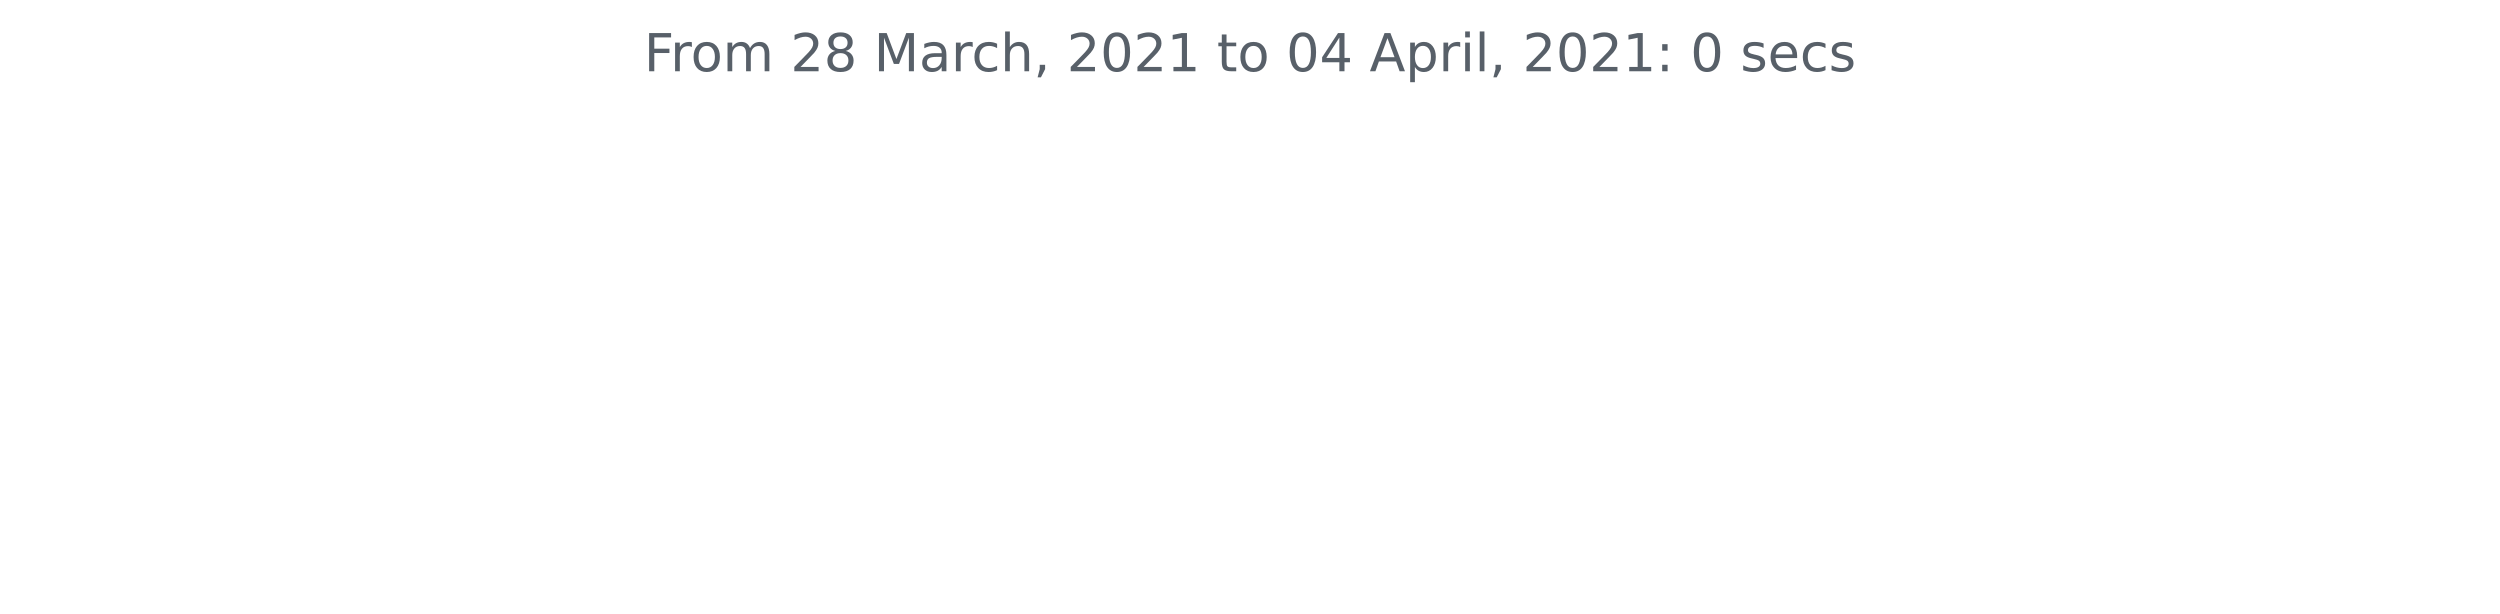
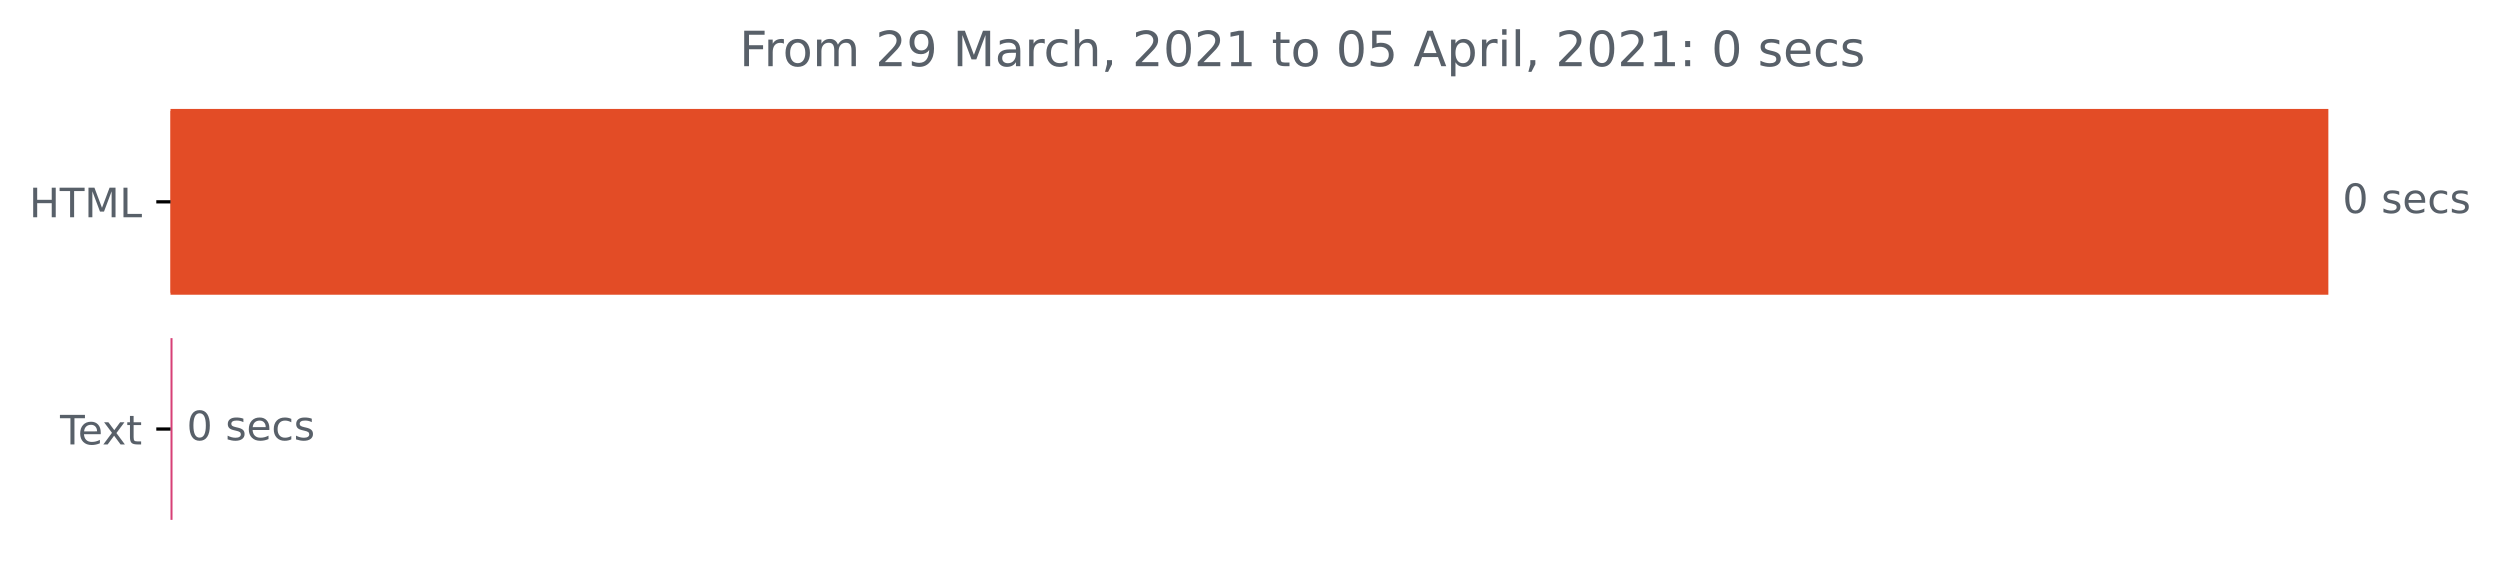
- <svg xmlns="http://www.w3.org/2000/svg" xmlns:xlink="http://www.w3.org/1999/xlink" height="140.398pt" version="1.1" viewBox="0 0 572.4 140.398" width="572.4pt">
+ <svg xmlns="http://www.w3.org/2000/svg" xmlns:xlink="http://www.w3.org/1999/xlink" height="140.398pt" version="1.1" viewBox="0 0 616.268 140.398" width="616.268pt">
  <defs>
    <style type="text/css">*{stroke-linecap:butt;stroke-linejoin:round;}</style>
  </defs>
  <g id="figure_1">
    <g id="patch_1">
-       <path d="M 0 140.398  L 572.4 140.398  L 572.4 0  L 0 0  z " style="fill:none;" />
+       <path d="M 0 140.398  L 616.268 140.398  L 616.268 0  L 0 0  z " style="fill:none;" />
    </g>
    <g id="axes_1">
+       <g id="patch_2">
+         <path clip-path="url(#p4496f8d007)" d="M 42.028 27.358  L 573.457 27.358  L 573.457 72.158  L 42.028 72.158  z " style="fill:#e34c26;stroke:#e34c26;stroke-linejoin:miter;" />
+       </g>
+       <g id="patch_3">
+         <path clip-path="url(#p4496f8d007)" d="M 42.028 83.358  L 42.028 83.358  L 42.028 128.158  L 42.028 128.158  z " style="fill:#d73f76;stroke:#d73f76;stroke-linejoin:miter;" />
+       </g>
      <g id="matplotlib.axis_1" />
-       <g id="matplotlib.axis_2" />
-       <g id="text_1">
-         <g style="fill:#586069;" transform="translate(147.4462 16.31812)scale(0.12 -0.12)">
+       <g id="matplotlib.axis_2">
+         <g id="ytick_1">
+           <g id="line2d_1">
+             <defs>
+               <path d="M 0 0  L -3.5 0  " id="m61415376ee" style="stroke:#000000;stroke-width:0.8;" />
+             </defs>
+             <g>
+               <use style="stroke:#000000;stroke-width:0.8;" x="42.028" xlink:href="#m61415376ee" y="49.758" />
+             </g>
+           </g>
+           <g id="text_1">
+             <g style="fill:#586069;" transform="translate(7.2 53.55734)scale(0.1 -0.1)">
+               <defs>
+                 <path d="M 628 4666  L 1259 4666  L 1259 2753  L 3553 2753  L 3553 4666  L 4184 4666  L 4184 0  L 3553 0  L 3553 2222  L 1259 2222  L 1259 0  L 628 0  L 628 4666  z " id="DejaVuSans-48" transform="scale(0.015625)" />
+                 <path d="M -19 4666  L 3928 4666  L 3928 4134  L 2272 4134  L 2272 0  L 1638 0  L 1638 4134  L -19 4134  L -19 4666  z " id="DejaVuSans-54" transform="scale(0.015625)" />
+                 <path d="M 628 4666  L 1569 4666  L 2759 1491  L 3956 4666  L 4897 4666  L 4897 0  L 4281 0  L 4281 4097  L 3078 897  L 2444 897  L 1241 4097  L 1241 0  L 628 0  L 628 4666  z " id="DejaVuSans-4d" transform="scale(0.015625)" />
+                 <path d="M 628 4666  L 1259 4666  L 1259 531  L 3531 531  L 3531 0  L 628 0  L 628 4666  z " id="DejaVuSans-4c" transform="scale(0.015625)" />
+               </defs>
+               <use xlink:href="#DejaVuSans-48" />
+               <use x="75.195" xlink:href="#DejaVuSans-54" />
+               <use x="136.279" xlink:href="#DejaVuSans-4d" />
+               <use x="222.559" xlink:href="#DejaVuSans-4c" />
+             </g>
+           </g>
+         </g>
+         <g id="ytick_2">
+           <g id="line2d_2">
+             <g>
+               <use style="stroke:#000000;stroke-width:0.8;" x="42.028" xlink:href="#m61415376ee" y="105.758" />
+             </g>
+           </g>
+           <g id="text_2">
+             <g style="fill:#586069;" transform="translate(14.80312 109.5573)scale(0.1 -0.1)">
+               <defs>
+                 <path d="M 3597 1894  L 3597 1613  L 953 1613  Q 991 1019 1311 708  Q 1631 397 2203 397  Q 2534 397 2845 478  Q 3156 559 3463 722  L 3463 178  Q 3153 47 2828 -22  Q 2503 -91 2169 -91  Q 1331 -91 842 396  Q 353 884 353 1716  Q 353 2575 817 3079  Q 1281 3584 2069 3584  Q 2775 3584 3186 3129  Q 3597 2675 3597 1894  z M 3022 2063  Q 3016 2534 2758 2815  Q 2500 3097 2075 3097  Q 1594 3097 1305 2825  Q 1016 2553 972 2059  L 3022 2063  z " id="DejaVuSans-65" transform="scale(0.015625)" />
+                 <path d="M 3513 3500  L 2247 1797  L 3578 0  L 2900 0  L 1881 1375  L 863 0  L 184 0  L 1544 1831  L 300 3500  L 978 3500  L 1906 2253  L 2834 3500  L 3513 3500  z " id="DejaVuSans-78" transform="scale(0.015625)" />
+                 <path d="M 1172 4494  L 1172 3500  L 2356 3500  L 2356 3053  L 1172 3053  L 1172 1153  Q 1172 725 1289 603  Q 1406 481 1766 481  L 2356 481  L 2356 0  L 1766 0  Q 1100 0 847 248  Q 594 497 594 1153  L 594 3053  L 172 3053  L 172 3500  L 594 3500  L 594 4494  L 1172 4494  z " id="DejaVuSans-74" transform="scale(0.015625)" />
+               </defs>
+               <use xlink:href="#DejaVuSans-54" />
+               <use x="44.084" xlink:href="#DejaVuSans-65" />
+               <use x="103.857" xlink:href="#DejaVuSans-78" />
+               <use x="163.037" xlink:href="#DejaVuSans-74" />
+             </g>
+           </g>
+         </g>
+       </g>
+       <g id="text_3">
+         <g style="fill:#586069;" transform="translate(577.4567 52.5175)scale(0.1 -0.1)">
+           <defs>
+             <path d="M 2034 4250  Q 1547 4250 1301 3770  Q 1056 3291 1056 2328  Q 1056 1369 1301 889  Q 1547 409 2034 409  Q 2525 409 2770 889  Q 3016 1369 3016 2328  Q 3016 3291 2770 3770  Q 2525 4250 2034 4250  z M 2034 4750  Q 2819 4750 3233 4129  Q 3647 3509 3647 2328  Q 3647 1150 3233 529  Q 2819 -91 2034 -91  Q 1250 -91 836 529  Q 422 1150 422 2328  Q 422 3509 836 4129  Q 1250 4750 2034 4750  z " id="DejaVuSans-30" transform="scale(0.015625)" />
+             <path id="DejaVuSans-20" transform="scale(0.015625)" />
+             <path d="M 2834 3397  L 2834 2853  Q 2591 2978 2328 3040  Q 2066 3103 1784 3103  Q 1356 3103 1142 2972  Q 928 2841 928 2578  Q 928 2378 1081 2264  Q 1234 2150 1697 2047  L 1894 2003  Q 2506 1872 2764 1633  Q 3022 1394 3022 966  Q 3022 478 2636 193  Q 2250 -91 1575 -91  Q 1294 -91 989 -36  Q 684 19 347 128  L 347 722  Q 666 556 975 473  Q 1284 391 1588 391  Q 1994 391 2212 530  Q 2431 669 2431 922  Q 2431 1156 2273 1281  Q 2116 1406 1581 1522  L 1381 1569  Q 847 1681 609 1914  Q 372 2147 372 2553  Q 372 3047 722 3315  Q 1072 3584 1716 3584  Q 2034 3584 2315 3537  Q 2597 3491 2834 3397  z " id="DejaVuSans-73" transform="scale(0.015625)" />
+             <path d="M 3122 3366  L 3122 2828  Q 2878 2963 2633 3030  Q 2388 3097 2138 3097  Q 1578 3097 1268 2742  Q 959 2388 959 1747  Q 959 1106 1268 751  Q 1578 397 2138 397  Q 2388 397 2633 464  Q 2878 531 3122 666  L 3122 134  Q 2881 22 2623 -34  Q 2366 -91 2075 -91  Q 1284 -91 818 406  Q 353 903 353 1747  Q 353 2603 823 3093  Q 1294 3584 2113 3584  Q 2378 3584 2631 3529  Q 2884 3475 3122 3366  z " id="DejaVuSans-63" transform="scale(0.015625)" />
+           </defs>
+           <use xlink:href="#DejaVuSans-30" />
+           <use x="63.623" xlink:href="#DejaVuSans-20" />
+           <use x="95.41" xlink:href="#DejaVuSans-73" />
+           <use x="147.51" xlink:href="#DejaVuSans-65" />
+           <use x="209.033" xlink:href="#DejaVuSans-63" />
+           <use x="264.014" xlink:href="#DejaVuSans-73" />
+         </g>
+       </g>
+       <g id="text_4">
+         <g style="fill:#586069;" transform="translate(46.02813 108.5175)scale(0.1 -0.1)">
+           <use xlink:href="#DejaVuSans-30" />
+           <use x="63.623" xlink:href="#DejaVuSans-20" />
+           <use x="95.41" xlink:href="#DejaVuSans-73" />
+           <use x="147.51" xlink:href="#DejaVuSans-65" />
+           <use x="209.033" xlink:href="#DejaVuSans-63" />
+           <use x="264.014" xlink:href="#DejaVuSans-73" />
+         </g>
+       </g>
+       <g id="text_5">
+         <g style="fill:#586069;" transform="translate(182.2744 16.31812)scale(0.12 -0.12)">
          <defs>
            <path d="M 628 4666  L 3309 4666  L 3309 4134  L 1259 4134  L 1259 2759  L 3109 2759  L 3109 2228  L 1259 2228  L 1259 0  L 628 0  L 628 4666  z " id="DejaVuSans-46" transform="scale(0.015625)" />
            <path d="M 2631 2963  Q 2534 3019 2420 3045  Q 2306 3072 2169 3072  Q 1681 3072 1420 2755  Q 1159 2438 1159 1844  L 1159 0  L 581 0  L 581 3500  L 1159 3500  L 1159 2956  Q 1341 3275 1631 3429  Q 1922 3584 2338 3584  Q 2397 3584 2469 3576  Q 2541 3569 2628 3553  L 2631 2963  z " id="DejaVuSans-72" transform="scale(0.015625)" />
            <path d="M 1959 3097  Q 1497 3097 1228 2736  Q 959 2375 959 1747  Q 959 1119 1226 758  Q 1494 397 1959 397  Q 2419 397 2687 759  Q 2956 1122 2956 1747  Q 2956 2369 2687 2733  Q 2419 3097 1959 3097  z M 1959 3584  Q 2709 3584 3137 3096  Q 3566 2609 3566 1747  Q 3566 888 3137 398  Q 2709 -91 1959 -91  Q 1206 -91 779 398  Q 353 888 353 1747  Q 353 2609 779 3096  Q 1206 3584 1959 3584  z " id="DejaVuSans-6f" transform="scale(0.015625)" />
            <path d="M 3328 2828  Q 3544 3216 3844 3400  Q 4144 3584 4550 3584  Q 5097 3584 5394 3201  Q 5691 2819 5691 2113  L 5691 0  L 5113 0  L 5113 2094  Q 5113 2597 4934 2840  Q 4756 3084 4391 3084  Q 3944 3084 3684 2787  Q 3425 2491 3425 1978  L 3425 0  L 2847 0  L 2847 2094  Q 2847 2600 2669 2842  Q 2491 3084 2119 3084  Q 1678 3084 1418 2786  Q 1159 2488 1159 1978  L 1159 0  L 581 0  L 581 3500  L 1159 3500  L 1159 2956  Q 1356 3278 1631 3431  Q 1906 3584 2284 3584  Q 2666 3584 2933 3390  Q 3200 3197 3328 2828  z " id="DejaVuSans-6d" transform="scale(0.015625)" />
-             <path id="DejaVuSans-20" transform="scale(0.015625)" />
            <path d="M 1228 531  L 3431 531  L 3431 0  L 469 0  L 469 531  Q 828 903 1448 1529  Q 2069 2156 2228 2338  Q 2531 2678 2651 2914  Q 2772 3150 2772 3378  Q 2772 3750 2511 3984  Q 2250 4219 1831 4219  Q 1534 4219 1204 4116  Q 875 4013 500 3803  L 500 4441  Q 881 4594 1212 4672  Q 1544 4750 1819 4750  Q 2544 4750 2975 4387  Q 3406 4025 3406 3419  Q 3406 3131 3298 2873  Q 3191 2616 2906 2266  Q 2828 2175 2409 1742  Q 1991 1309 1228 531  z " id="DejaVuSans-32" transform="scale(0.015625)" />
-             <path d="M 2034 2216  Q 1584 2216 1326 1975  Q 1069 1734 1069 1313  Q 1069 891 1326 650  Q 1584 409 2034 409  Q 2484 409 2743 651  Q 3003 894 3003 1313  Q 3003 1734 2745 1975  Q 2488 2216 2034 2216  z M 1403 2484  Q 997 2584 770 2862  Q 544 3141 544 3541  Q 544 4100 942 4425  Q 1341 4750 2034 4750  Q 2731 4750 3128 4425  Q 3525 4100 3525 3541  Q 3525 3141 3298 2862  Q 3072 2584 2669 2484  Q 3125 2378 3379 2068  Q 3634 1759 3634 1313  Q 3634 634 3220 271  Q 2806 -91 2034 -91  Q 1263 -91 848 271  Q 434 634 434 1313  Q 434 1759 690 2068  Q 947 2378 1403 2484  z M 1172 3481  Q 1172 3119 1398 2916  Q 1625 2713 2034 2713  Q 2441 2713 2670 2916  Q 2900 3119 2900 3481  Q 2900 3844 2670 4047  Q 2441 4250 2034 4250  Q 1625 4250 1398 4047  Q 1172 3844 1172 3481  z " id="DejaVuSans-38" transform="scale(0.015625)" />
-             <path d="M 628 4666  L 1569 4666  L 2759 1491  L 3956 4666  L 4897 4666  L 4897 0  L 4281 0  L 4281 4097  L 3078 897  L 2444 897  L 1241 4097  L 1241 0  L 628 0  L 628 4666  z " id="DejaVuSans-4d" transform="scale(0.015625)" />
+             <path d="M 703 97  L 703 672  Q 941 559 1184 500  Q 1428 441 1663 441  Q 2288 441 2617 861  Q 2947 1281 2994 2138  Q 2813 1869 2534 1725  Q 2256 1581 1919 1581  Q 1219 1581 811 2004  Q 403 2428 403 3163  Q 403 3881 828 4315  Q 1253 4750 1959 4750  Q 2769 4750 3195 4129  Q 3622 3509 3622 2328  Q 3622 1225 3098 567  Q 2575 -91 1691 -91  Q 1453 -91 1209 -44  Q 966 3 703 97  z M 1959 2075  Q 2384 2075 2632 2365  Q 2881 2656 2881 3163  Q 2881 3666 2632 3958  Q 2384 4250 1959 4250  Q 1534 4250 1286 3958  Q 1038 3666 1038 3163  Q 1038 2656 1286 2365  Q 1534 2075 1959 2075  z " id="DejaVuSans-39" transform="scale(0.015625)" />
            <path d="M 2194 1759  Q 1497 1759 1228 1600  Q 959 1441 959 1056  Q 959 750 1161 570  Q 1363 391 1709 391  Q 2188 391 2477 730  Q 2766 1069 2766 1631  L 2766 1759  L 2194 1759  z M 3341 1997  L 3341 0  L 2766 0  L 2766 531  Q 2569 213 2275 61  Q 1981 -91 1556 -91  Q 1019 -91 701 211  Q 384 513 384 1019  Q 384 1609 779 1909  Q 1175 2209 1959 2209  L 2766 2209  L 2766 2266  Q 2766 2663 2505 2880  Q 2244 3097 1772 3097  Q 1472 3097 1187 3025  Q 903 2953 641 2809  L 641 3341  Q 956 3463 1253 3523  Q 1550 3584 1831 3584  Q 2591 3584 2966 3190  Q 3341 2797 3341 1997  z " id="DejaVuSans-61" transform="scale(0.015625)" />
-             <path d="M 3122 3366  L 3122 2828  Q 2878 2963 2633 3030  Q 2388 3097 2138 3097  Q 1578 3097 1268 2742  Q 959 2388 959 1747  Q 959 1106 1268 751  Q 1578 397 2138 397  Q 2388 397 2633 464  Q 2878 531 3122 666  L 3122 134  Q 2881 22 2623 -34  Q 2366 -91 2075 -91  Q 1284 -91 818 406  Q 353 903 353 1747  Q 353 2603 823 3093  Q 1294 3584 2113 3584  Q 2378 3584 2631 3529  Q 2884 3475 3122 3366  z " id="DejaVuSans-63" transform="scale(0.015625)" />
            <path d="M 3513 2113  L 3513 0  L 2938 0  L 2938 2094  Q 2938 2591 2744 2837  Q 2550 3084 2163 3084  Q 1697 3084 1428 2787  Q 1159 2491 1159 1978  L 1159 0  L 581 0  L 581 4863  L 1159 4863  L 1159 2956  Q 1366 3272 1645 3428  Q 1925 3584 2291 3584  Q 2894 3584 3203 3211  Q 3513 2838 3513 2113  z " id="DejaVuSans-68" transform="scale(0.015625)" />
            <path d="M 750 794  L 1409 794  L 1409 256  L 897 -744  L 494 -744  L 750 256  L 750 794  z " id="DejaVuSans-2c" transform="scale(0.015625)" />
-             <path d="M 2034 4250  Q 1547 4250 1301 3770  Q 1056 3291 1056 2328  Q 1056 1369 1301 889  Q 1547 409 2034 409  Q 2525 409 2770 889  Q 3016 1369 3016 2328  Q 3016 3291 2770 3770  Q 2525 4250 2034 4250  z M 2034 4750  Q 2819 4750 3233 4129  Q 3647 3509 3647 2328  Q 3647 1150 3233 529  Q 2819 -91 2034 -91  Q 1250 -91 836 529  Q 422 1150 422 2328  Q 422 3509 836 4129  Q 1250 4750 2034 4750  z " id="DejaVuSans-30" transform="scale(0.015625)" />
            <path d="M 794 531  L 1825 531  L 1825 4091  L 703 3866  L 703 4441  L 1819 4666  L 2450 4666  L 2450 531  L 3481 531  L 3481 0  L 794 0  L 794 531  z " id="DejaVuSans-31" transform="scale(0.015625)" />
-             <path d="M 1172 4494  L 1172 3500  L 2356 3500  L 2356 3053  L 1172 3053  L 1172 1153  Q 1172 725 1289 603  Q 1406 481 1766 481  L 2356 481  L 2356 0  L 1766 0  Q 1100 0 847 248  Q 594 497 594 1153  L 594 3053  L 172 3053  L 172 3500  L 594 3500  L 594 4494  L 1172 4494  z " id="DejaVuSans-74" transform="scale(0.015625)" />
-             <path d="M 2419 4116  L 825 1625  L 2419 1625  L 2419 4116  z M 2253 4666  L 3047 4666  L 3047 1625  L 3713 1625  L 3713 1100  L 3047 1100  L 3047 0  L 2419 0  L 2419 1100  L 313 1100  L 313 1709  L 2253 4666  z " id="DejaVuSans-34" transform="scale(0.015625)" />
+             <path d="M 691 4666  L 3169 4666  L 3169 4134  L 1269 4134  L 1269 2991  Q 1406 3038 1543 3061  Q 1681 3084 1819 3084  Q 2600 3084 3056 2656  Q 3513 2228 3513 1497  Q 3513 744 3044 326  Q 2575 -91 1722 -91  Q 1428 -91 1123 -41  Q 819 9 494 109  L 494 744  Q 775 591 1075 516  Q 1375 441 1709 441  Q 2250 441 2565 725  Q 2881 1009 2881 1497  Q 2881 1984 2565 2268  Q 2250 2553 1709 2553  Q 1456 2553 1204 2497  Q 953 2441 691 2322  L 691 4666  z " id="DejaVuSans-35" transform="scale(0.015625)" />
            <path d="M 2188 4044  L 1331 1722  L 3047 1722  L 2188 4044  z M 1831 4666  L 2547 4666  L 4325 0  L 3669 0  L 3244 1197  L 1141 1197  L 716 0  L 50 0  L 1831 4666  z " id="DejaVuSans-41" transform="scale(0.015625)" />
            <path d="M 1159 525  L 1159 -1331  L 581 -1331  L 581 3500  L 1159 3500  L 1159 2969  Q 1341 3281 1617 3432  Q 1894 3584 2278 3584  Q 2916 3584 3314 3078  Q 3713 2572 3713 1747  Q 3713 922 3314 415  Q 2916 -91 2278 -91  Q 1894 -91 1617 61  Q 1341 213 1159 525  z M 3116 1747  Q 3116 2381 2855 2742  Q 2594 3103 2138 3103  Q 1681 3103 1420 2742  Q 1159 2381 1159 1747  Q 1159 1113 1420 752  Q 1681 391 2138 391  Q 2594 391 2855 752  Q 3116 1113 3116 1747  z " id="DejaVuSans-70" transform="scale(0.015625)" />
            <path d="M 603 3500  L 1178 3500  L 1178 0  L 603 0  L 603 3500  z M 603 4863  L 1178 4863  L 1178 4134  L 603 4134  L 603 4863  z " id="DejaVuSans-69" transform="scale(0.015625)" />
            <path d="M 603 4863  L 1178 4863  L 1178 0  L 603 0  L 603 4863  z " id="DejaVuSans-6c" transform="scale(0.015625)" />
            <path d="M 750 794  L 1409 794  L 1409 0  L 750 0  L 750 794  z M 750 3309  L 1409 3309  L 1409 2516  L 750 2516  L 750 3309  z " id="DejaVuSans-3a" transform="scale(0.015625)" />
-             <path d="M 2834 3397  L 2834 2853  Q 2591 2978 2328 3040  Q 2066 3103 1784 3103  Q 1356 3103 1142 2972  Q 928 2841 928 2578  Q 928 2378 1081 2264  Q 1234 2150 1697 2047  L 1894 2003  Q 2506 1872 2764 1633  Q 3022 1394 3022 966  Q 3022 478 2636 193  Q 2250 -91 1575 -91  Q 1294 -91 989 -36  Q 684 19 347 128  L 347 722  Q 666 556 975 473  Q 1284 391 1588 391  Q 1994 391 2212 530  Q 2431 669 2431 922  Q 2431 1156 2273 1281  Q 2116 1406 1581 1522  L 1381 1569  Q 847 1681 609 1914  Q 372 2147 372 2553  Q 372 3047 722 3315  Q 1072 3584 1716 3584  Q 2034 3584 2315 3537  Q 2597 3491 2834 3397  z " id="DejaVuSans-73" transform="scale(0.015625)" />
-             <path d="M 3597 1894  L 3597 1613  L 953 1613  Q 991 1019 1311 708  Q 1631 397 2203 397  Q 2534 397 2845 478  Q 3156 559 3463 722  L 3463 178  Q 3153 47 2828 -22  Q 2503 -91 2169 -91  Q 1331 -91 842 396  Q 353 884 353 1716  Q 353 2575 817 3079  Q 1281 3584 2069 3584  Q 2775 3584 3186 3129  Q 3597 2675 3597 1894  z M 3022 2063  Q 3016 2534 2758 2815  Q 2500 3097 2075 3097  Q 1594 3097 1305 2825  Q 1016 2553 972 2059  L 3022 2063  z " id="DejaVuSans-65" transform="scale(0.015625)" />
          </defs>
          <use xlink:href="#DejaVuSans-46" />
          <use x="50.27" xlink:href="#DejaVuSans-72" />
          <use x="89.133" xlink:href="#DejaVuSans-6f" />
          <use x="150.314" xlink:href="#DejaVuSans-6d" />
          <use x="247.727" xlink:href="#DejaVuSans-20" />
          <use x="279.514" xlink:href="#DejaVuSans-32" />
-           <use x="343.137" xlink:href="#DejaVuSans-38" />
+           <use x="343.137" xlink:href="#DejaVuSans-39" />
          <use x="406.76" xlink:href="#DejaVuSans-20" />
          <use x="438.547" xlink:href="#DejaVuSans-4d" />
          <use x="524.826" xlink:href="#DejaVuSans-61" />
          <use x="586.105" xlink:href="#DejaVuSans-72" />
          <use x="624.969" xlink:href="#DejaVuSans-63" />
          <use x="679.949" xlink:href="#DejaVuSans-68" />
          <use x="743.328" xlink:href="#DejaVuSans-2c" />
          <use x="775.115" xlink:href="#DejaVuSans-20" />
          <use x="806.902" xlink:href="#DejaVuSans-32" />
          <use x="870.525" xlink:href="#DejaVuSans-30" />
          <use x="934.148" xlink:href="#DejaVuSans-32" />
          <use x="997.771" xlink:href="#DejaVuSans-31" />
          <use x="1061.395" xlink:href="#DejaVuSans-20" />
          <use x="1093.182" xlink:href="#DejaVuSans-74" />
          <use x="1132.391" xlink:href="#DejaVuSans-6f" />
          <use x="1193.572" xlink:href="#DejaVuSans-20" />
          <use x="1225.359" xlink:href="#DejaVuSans-30" />
-           <use x="1288.982" xlink:href="#DejaVuSans-34" />
+           <use x="1288.982" xlink:href="#DejaVuSans-35" />
          <use x="1352.605" xlink:href="#DejaVuSans-20" />
          <use x="1384.393" xlink:href="#DejaVuSans-41" />
          <use x="1452.801" xlink:href="#DejaVuSans-70" />
          <use x="1516.277" xlink:href="#DejaVuSans-72" />
          <use x="1557.391" xlink:href="#DejaVuSans-69" />
          <use x="1585.174" xlink:href="#DejaVuSans-6c" />
          <use x="1612.957" xlink:href="#DejaVuSans-2c" />
          <use x="1644.744" xlink:href="#DejaVuSans-20" />
          <use x="1676.531" xlink:href="#DejaVuSans-32" />
          <use x="1740.154" xlink:href="#DejaVuSans-30" />
          <use x="1803.777" xlink:href="#DejaVuSans-32" />
          <use x="1867.4" xlink:href="#DejaVuSans-31" />
          <use x="1931.023" xlink:href="#DejaVuSans-3a" />
          <use x="1964.715" xlink:href="#DejaVuSans-20" />
          <use x="1996.502" xlink:href="#DejaVuSans-30" />
          <use x="2060.125" xlink:href="#DejaVuSans-20" />
          <use x="2091.912" xlink:href="#DejaVuSans-73" />
          <use x="2144.012" xlink:href="#DejaVuSans-65" />
          <use x="2205.535" xlink:href="#DejaVuSans-63" />
          <use x="2260.516" xlink:href="#DejaVuSans-73" />
        </g>
      </g>
    </g>
  </g>
+   <defs>
+     <clipPath id="p4496f8d007">
+       <rect height="110.88" width="558" x="42.028" y="22.318" />
+     </clipPath>
+   </defs>
</svg>
